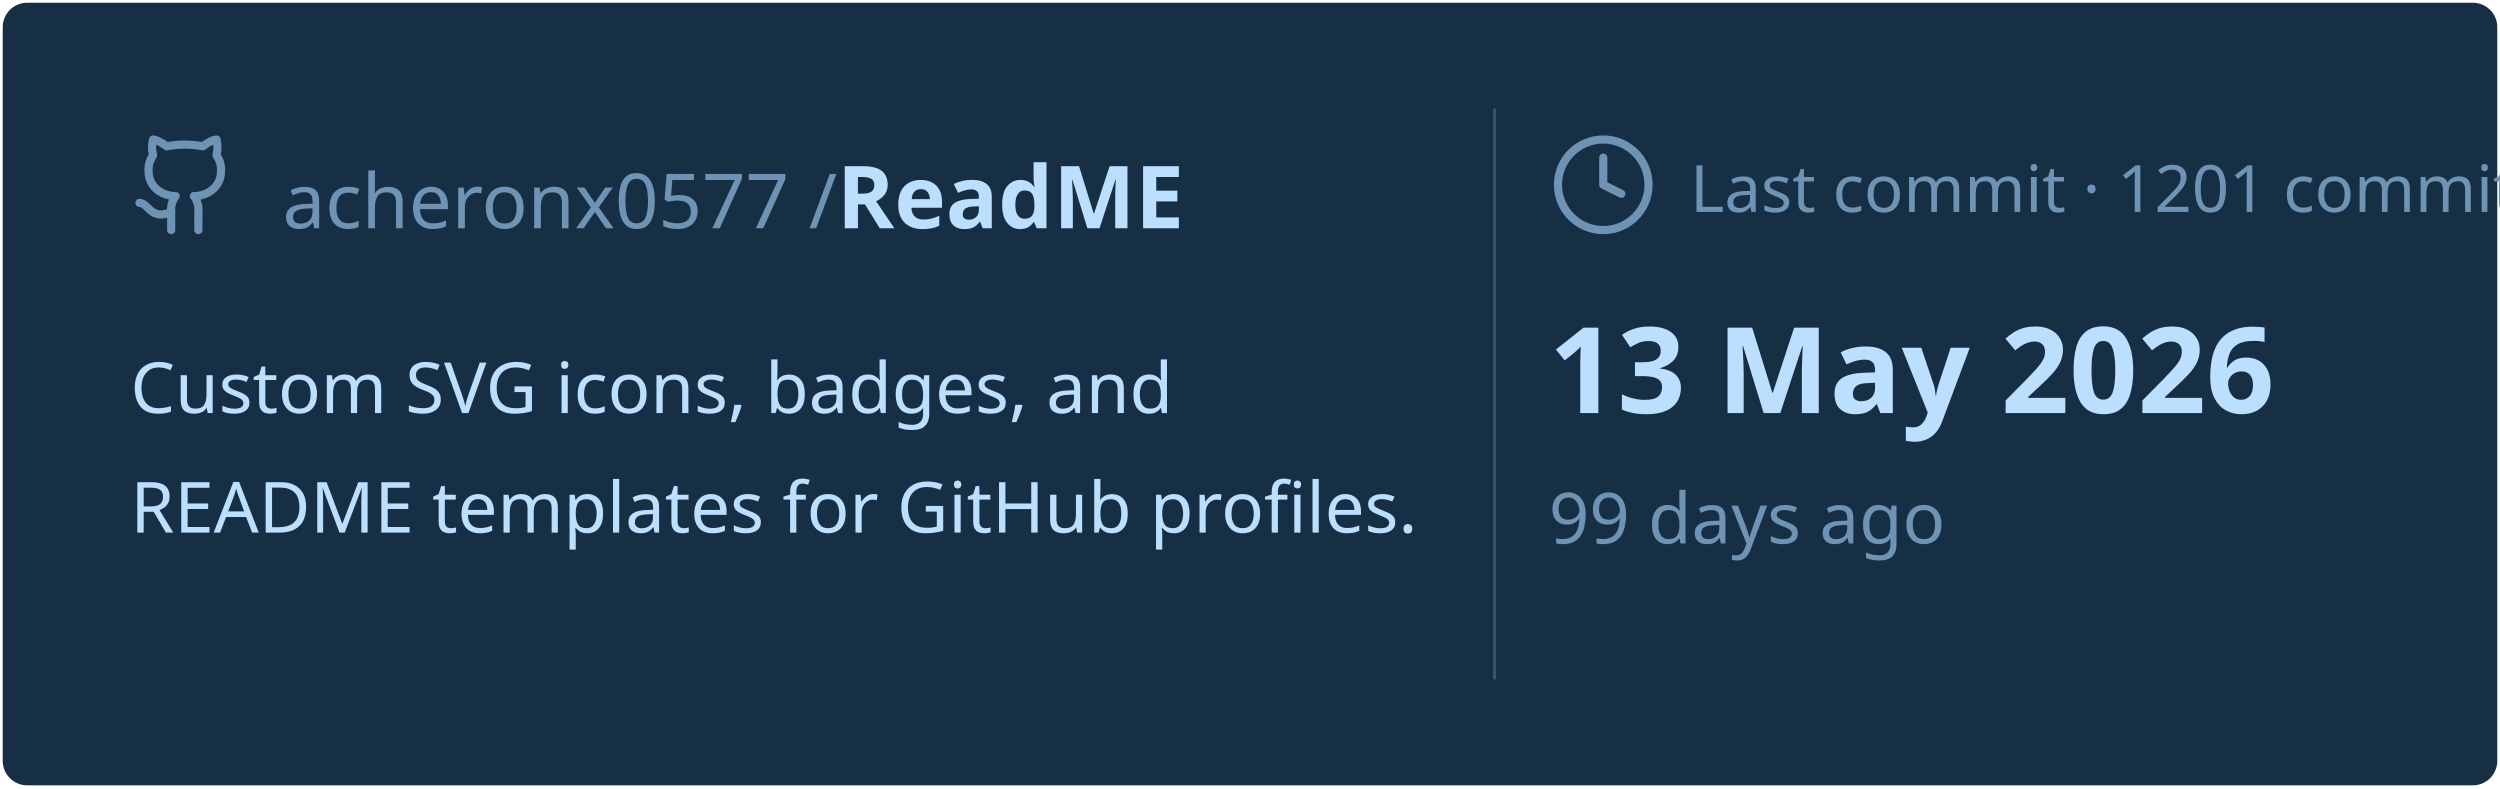
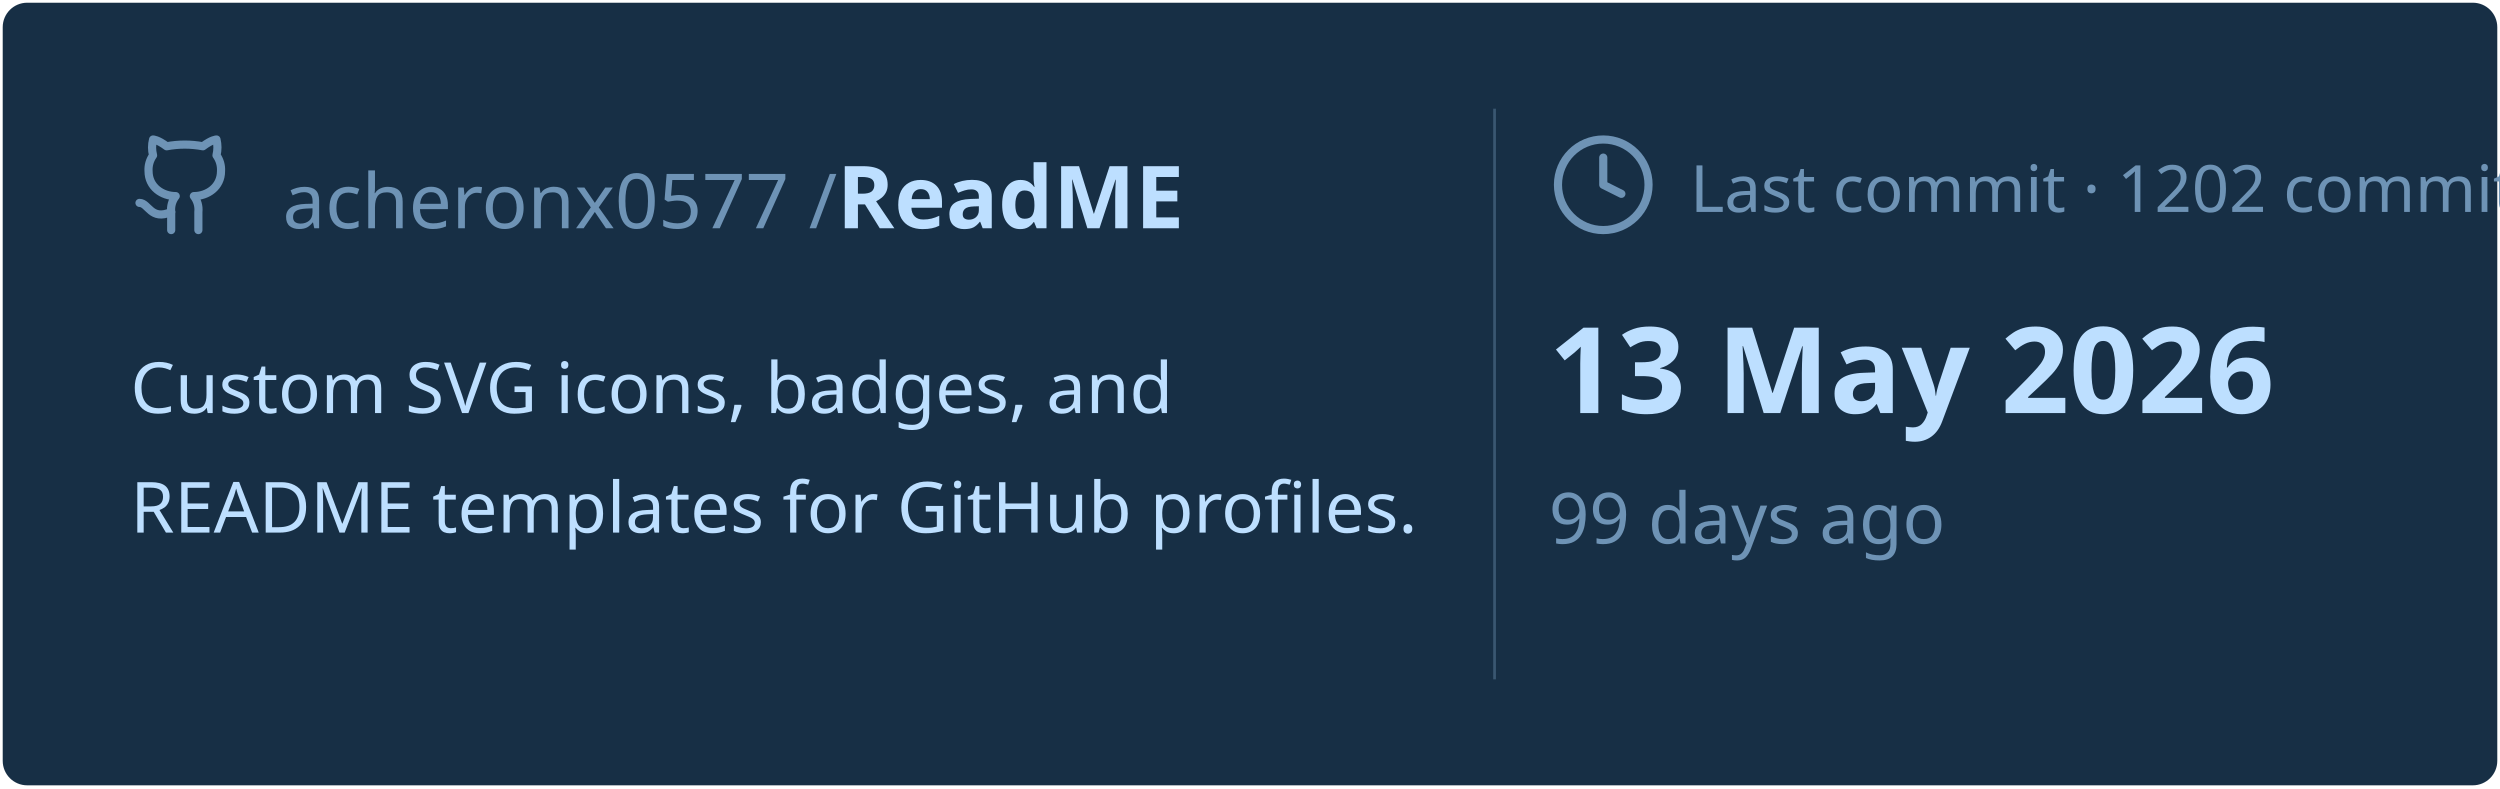
<svg xmlns="http://www.w3.org/2000/svg" viewBox="0 0 460 145" width="460px" height="145px">
  <rect stroke="#000000" stroke-opacity="0" fill="#172F45" rx="4.5" x="0.5" y="0.5" width="459" height="144" />
  <g transform="translate(24, 42)">
    <svg x="0" y="-18" width="20" height="20" viewBox="0 0 24 24" fill="none" stroke="#6E93B5" stroke-width="1.8" stroke-linecap="round" stroke-linejoin="round">
      <path d="M15 22v-4a4.8 4.8 0 0 0-1-3.5c3 0 6-2 6-5.5.08-1.25-.27-2.48-1-3.5.28-1.15.28-2.35 0-3.5 0 0-1 0-3 1.5-2.64-.5-5.36-.5-8 0C6 2 5 2 5 2c-.3 1.15-.3 2.35 0 3.5A5.403 5.403 0 0 0 4 9c0 3.5 3 5.5 6 5.5-.39.49-.68 1.05-.85 1.65-.17.6-.22 1.23-.15 1.85v4" />
      <path d="M9 18c-4.51 2-5-2-7-2" />
    </svg>
    <text x="28" y="0" font-family="&quot;Segoe UI&quot;, Ubuntu, sans-serif" font-size="14" font-weight="400" fill="#6E93B5">acheronx0577 /</text>
    <text x="130" y="0" font-family="&quot;Segoe UI&quot;, Ubuntu, sans-serif" font-size="16" font-weight="700" fill="#BDDFFF">ReadME</text>
  </g>
  <text x="24" y="76" font-family="&quot;Segoe UI&quot;, Ubuntu, sans-serif" font-size="13" font-weight="400" fill="#BDDFFF">Custom SVG icons, badges, and</text>
  <text x="24" y="98" font-family="&quot;Segoe UI&quot;, Ubuntu, sans-serif" font-size="13" font-weight="400" fill="#BDDFFF">README templates for GitHub profiles.</text>
  <line x1="275" y1="20" x2="275" y2="125" stroke="#6E93B5" stroke-width="0.5" stroke-opacity="0.4" />
  <svg x="285" y="24" width="20" height="20" viewBox="0 0 24 24" fill="none" stroke="#6E93B5" stroke-width="1.8" stroke-linecap="round" stroke-linejoin="round">
    <circle cx="12" cy="12" r="10" />
    <polyline points="12 6 12 12 16 14" />
  </svg>
-   <text x="311" y="39" font-family="&quot;Segoe UI&quot;, Ubuntu, sans-serif" font-size="12" font-weight="400" fill="#6E93B5">Last commit · 1201 commits</text>
+   <text x="311" y="39" font-family="&quot;Segoe UI&quot;, Ubuntu, sans-serif" font-size="12" font-weight="400" fill="#6E93B5">Last commit · 1202 commits</text>
  <text x="285" y="76" font-family="&quot;Segoe UI&quot;, Ubuntu, sans-serif" font-size="22" font-weight="700" fill="#BDDFFF">13 May 2026</text>
  <text x="285" y="100" font-family="&quot;Segoe UI&quot;, Ubuntu, sans-serif" font-size="13" font-weight="400" fill="#6E93B5">99 days ago</text>
</svg>
